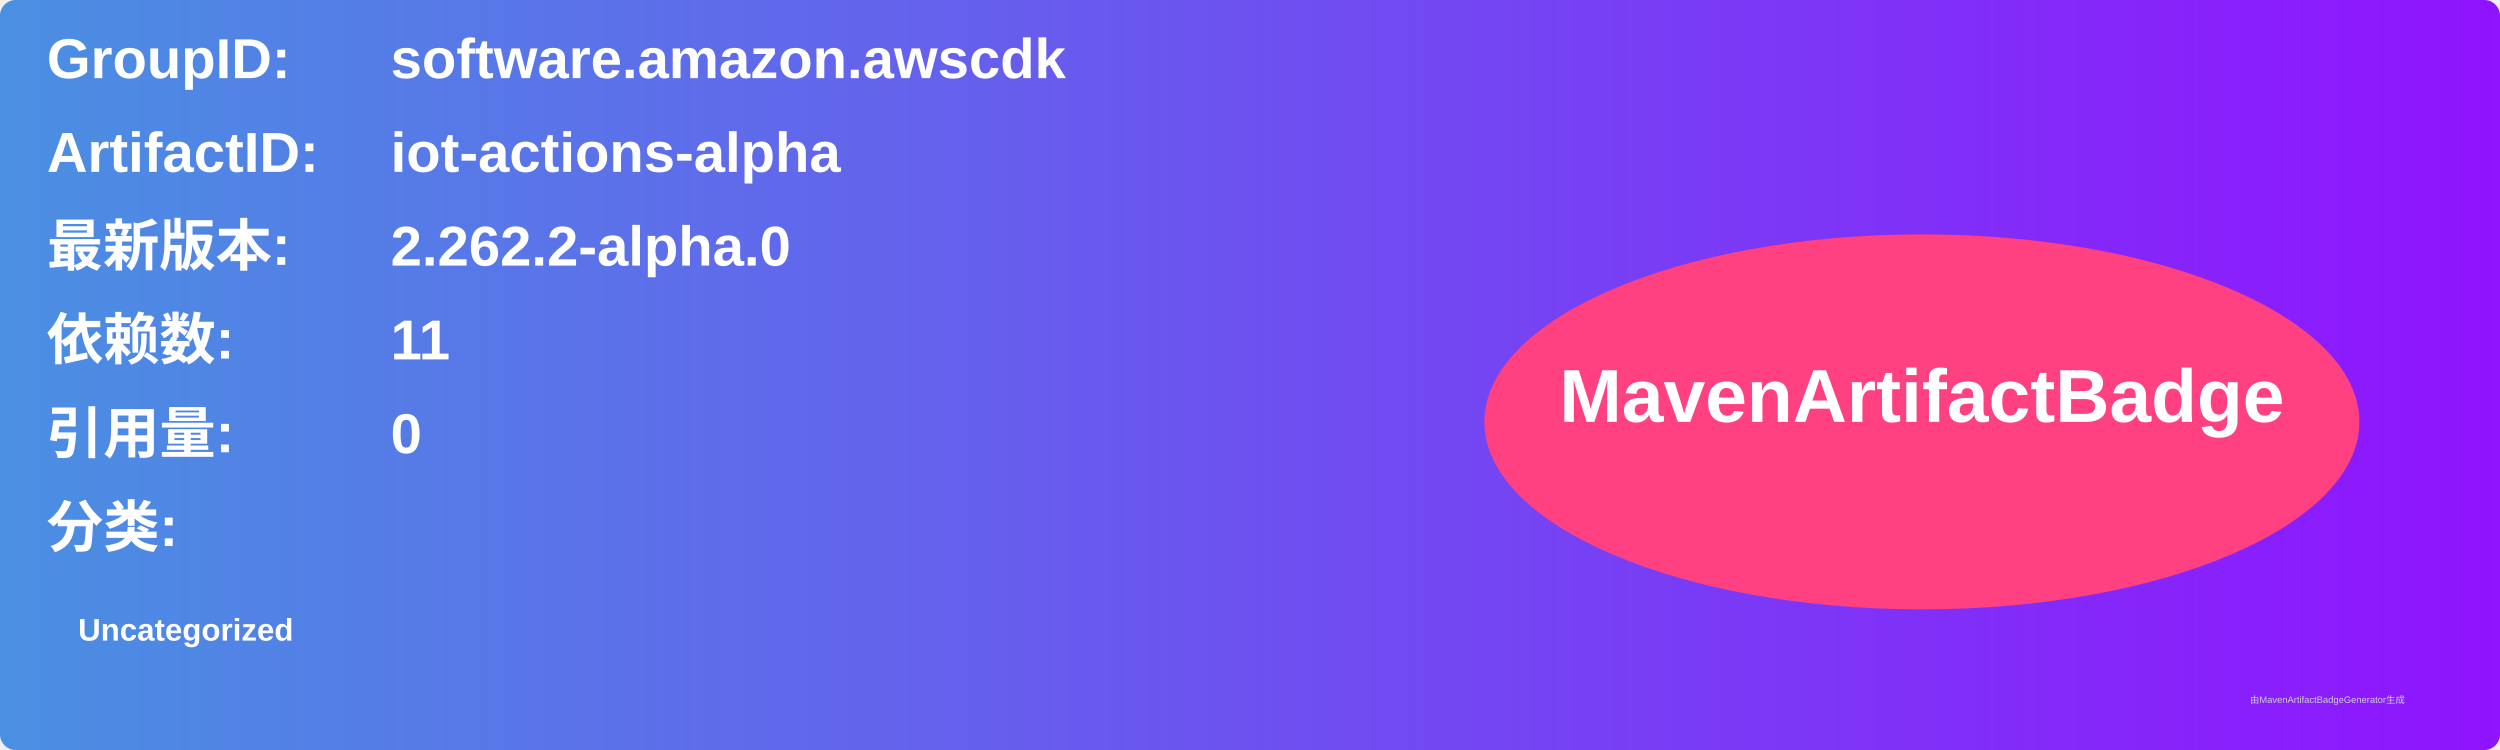
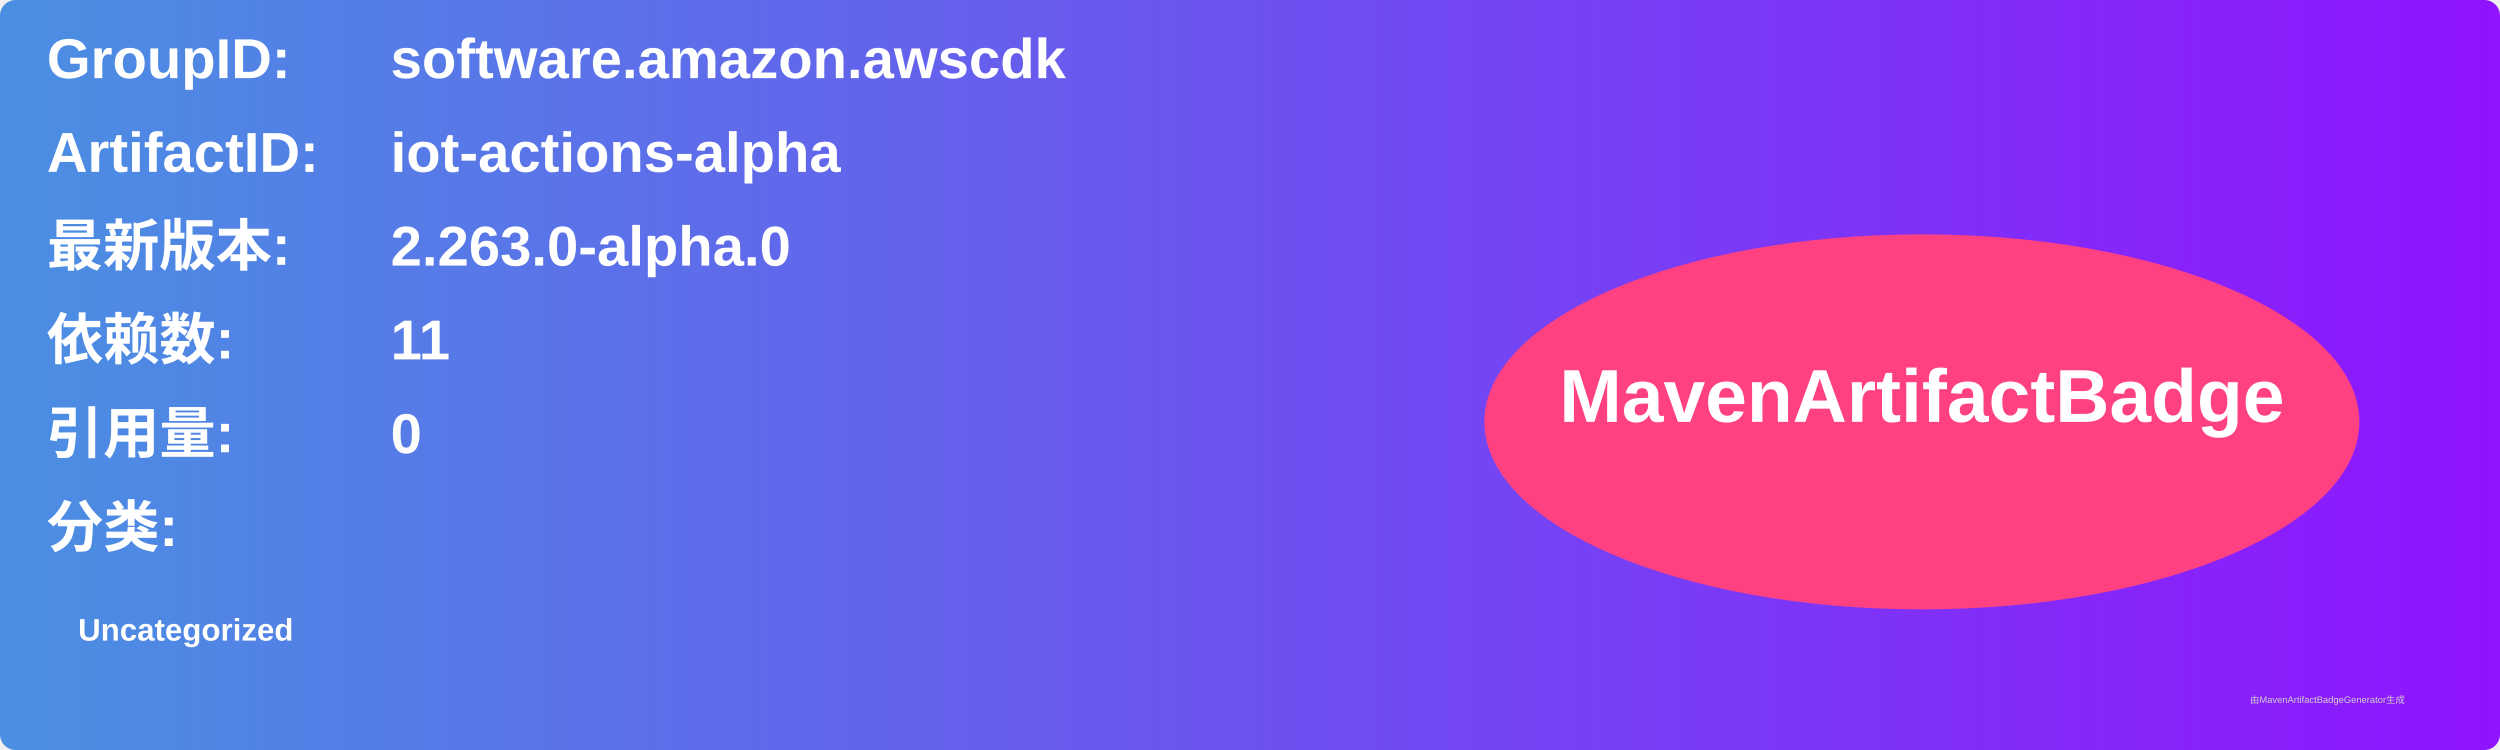
<svg xmlns="http://www.w3.org/2000/svg" width="800" height="240" viewBox="0 0 800 240">
  <linearGradient id="grad" x1="0%" y1="0%" x2="100%" y2="0%">
    <stop offset="0%" stop-color="#4a90e2" />
    <stop offset="100%" stop-color="#9013fe" />
  </linearGradient>
  <rect width="100%" height="100%" rx="5" ry="5" fill="url(#grad)" />
  <g transform="translate(15, 15)">
    <text x="0" y="10" font-family="Arial" font-size="18" fill="white" font-weight="bold" width="260">GroupID:</text>
    <text x="110" y="10" font-family="Arial" font-size="18" fill="white" font-weight="bold" width="460">software.amazon.awscdk</text>
    <text x="0" y="40" font-family="Arial" font-size="18" fill="white" font-weight="bold" width="260">ArtifactID:</text>
    <text x="110" y="40" font-family="Arial" font-size="18" fill="white" font-weight="bold" width="460">iot-actions-alpha</text>
    <text x="0" y="70" font-family="Arial" font-size="18" fill="white" font-weight="bold">最新版本:</text>
    <text x="110" y="70" font-family="Arial" font-size="18" fill="white" font-weight="bold">
-       <tspan font-weight="bold">2.262.2-alpha.0</tspan>
+       <tspan font-weight="bold">2.263.0-alpha.0</tspan>
    </text>
    <text x="0" y="100" font-family="Arial" font-size="18" fill="white" font-weight="bold">依赖数: </text>
    <text x="110" y="100" font-family="Arial" font-size="18" fill="white">
      <tspan font-weight="bold">11</tspan>
    </text>
    <text x="0" y="130" font-family="Arial" font-size="18" fill="white" font-weight="bold">引用量: </text>
    <text x="110" y="130" font-family="Arial" font-size="18" fill="white">
      <tspan font-weight="bold">0</tspan>
    </text>
    <text x="0" y="160" font-family="Arial" font-size="18" fill="white" font-weight="bold">分类:</text>
    <text x="10" y="190" font-family="Arial" font-size="10" fill="white">
      <tspan font-weight="bold">Uncategorized</tspan>
    </text>
    <ellipse cx="600" cy="120" rx="140" ry="60" fill="#ff4081" />
    <text x="600" y="120" text-anchor="middle" font-family="Arial" font-size="24" fill="white" font-weight="bold">MavenArtifactBadge</text>
  </g>
  <text x="720" y="225" font-family="Arial" font-size="3" fill="#d0d0d0">由MavenArtifactBadgeGenerator生成</text>
</svg>
